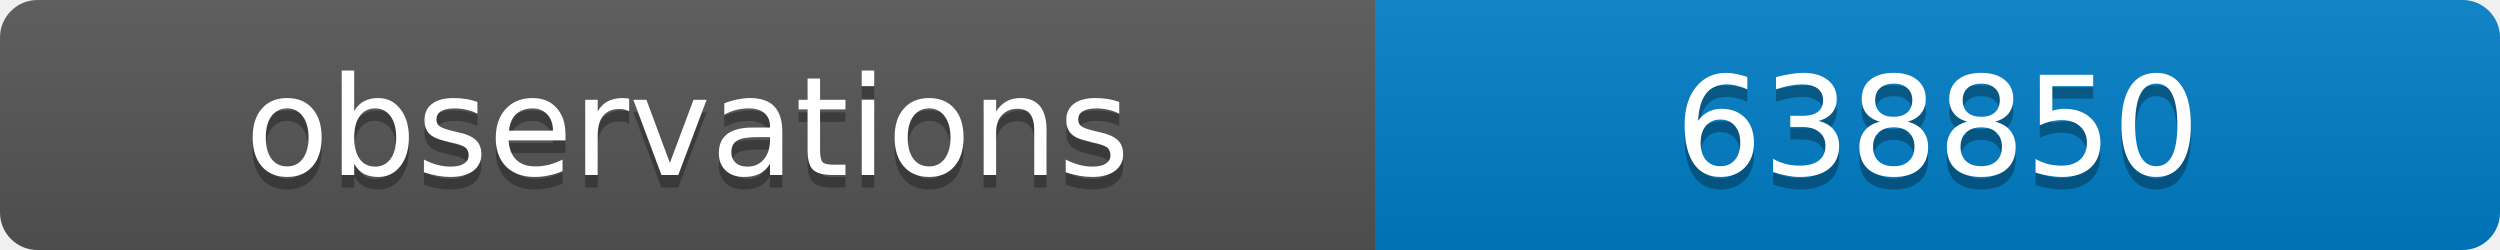
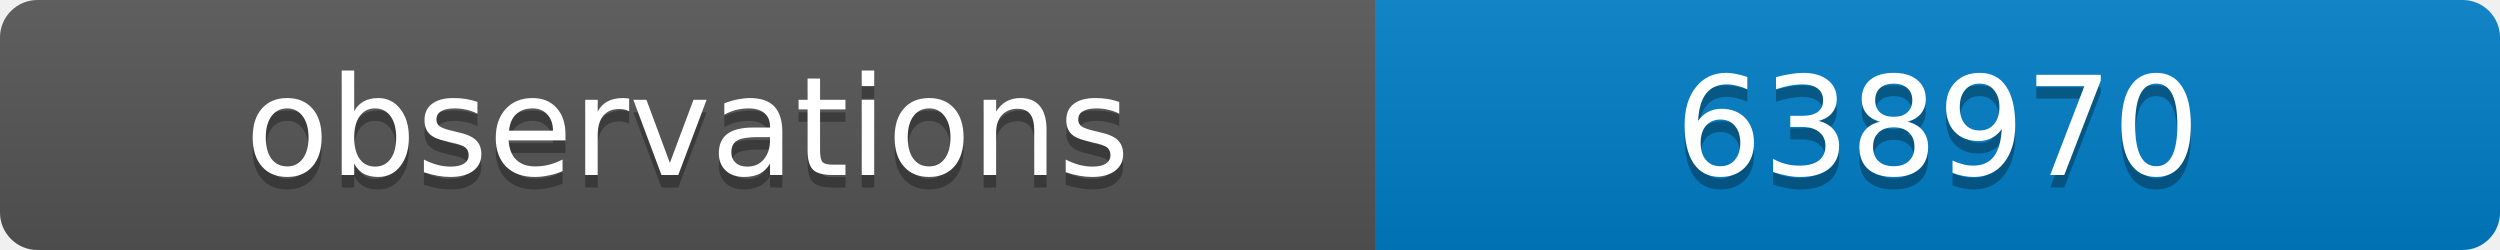
<svg xmlns="http://www.w3.org/2000/svg" width="200" height="20">
  <linearGradient id="b" x2="0" y2="100%">
    <stop offset="0" stop-color="#bbb" stop-opacity=".1" />
    <stop offset="1" stop-opacity=".1" />
  </linearGradient>
  <clipPath id="a">
    <rect width="200" height="20" rx="3" fill="#fff" />
  </clipPath>
  <g clip-path="url(#a)">
    <path fill="#555" d="M0 0h110v20H0z" />
    <path fill="#007ec6" d="M110 0h90v20H110z" />
    <path fill="url(#b)" d="M0 0h200v20H0z" />
  </g>
  <g fill="#fff" text-anchor="middle" font-family="DejaVu Sans,Verdana,Geneva,sans-serif" font-size="11">
    <text x="55" y="15" fill="#010101" fill-opacity=".3">observations</text>
    <text x="55" y="14">observations</text>
-     <text x="155" y="15" fill="#010101" fill-opacity=".3">638850</text>
-     <text x="155" y="14">638850</text>
+     <text x="155" y="15" fill="#010101" fill-opacity=".3">638970</text>
+     <text x="155" y="14">638970</text>
  </g>
</svg>
